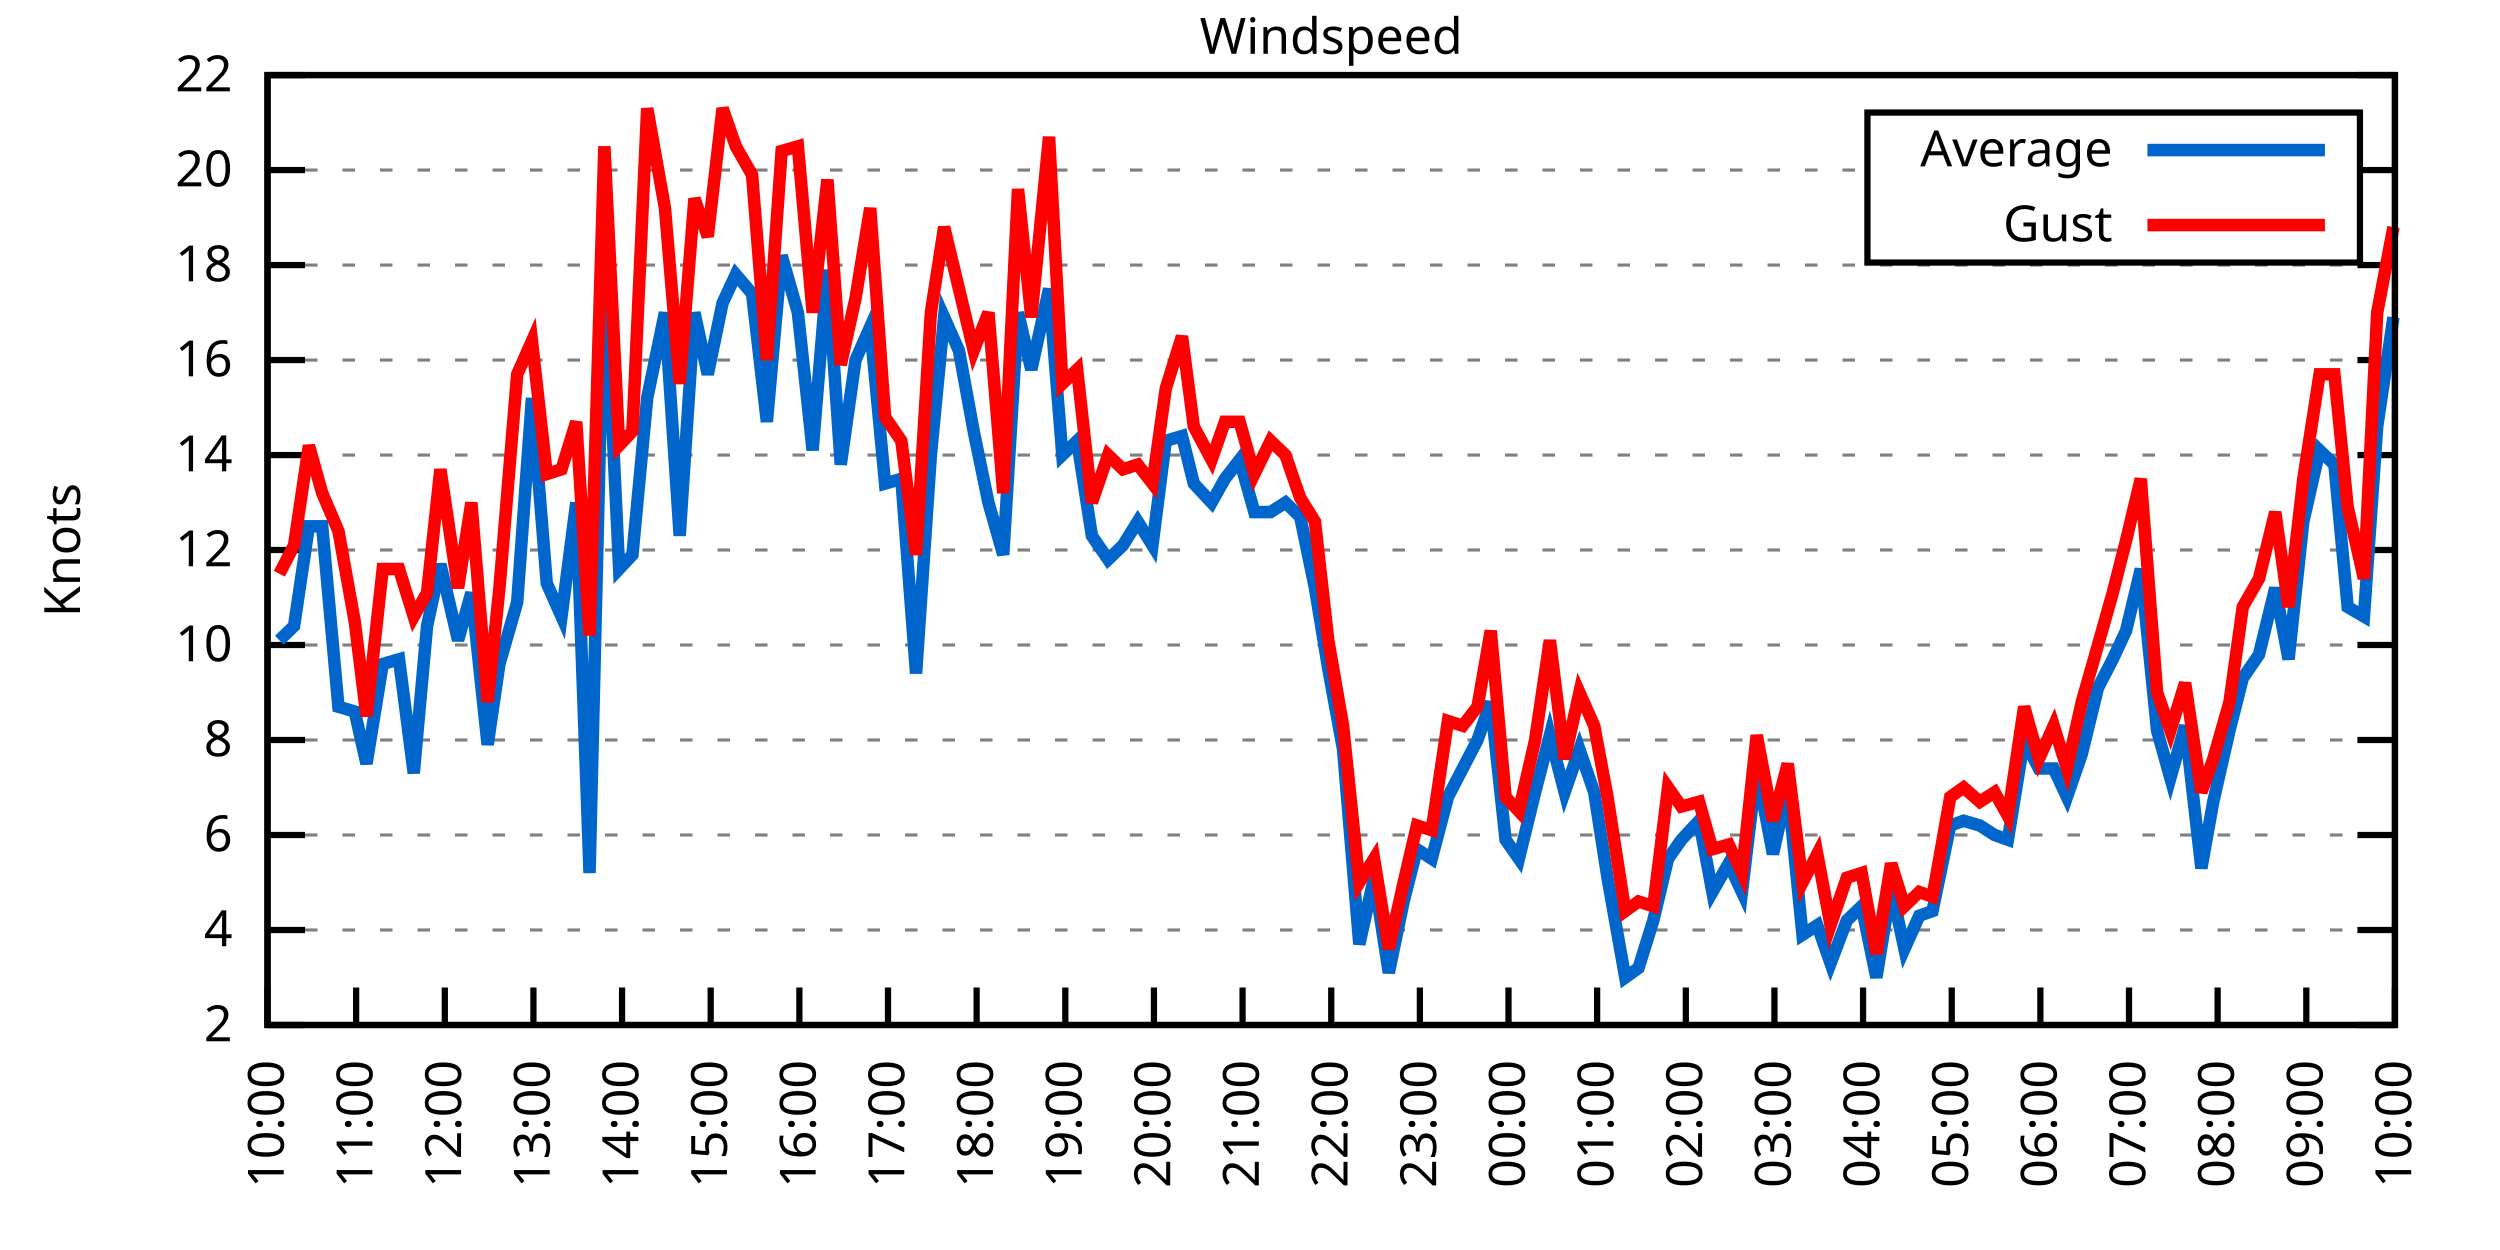
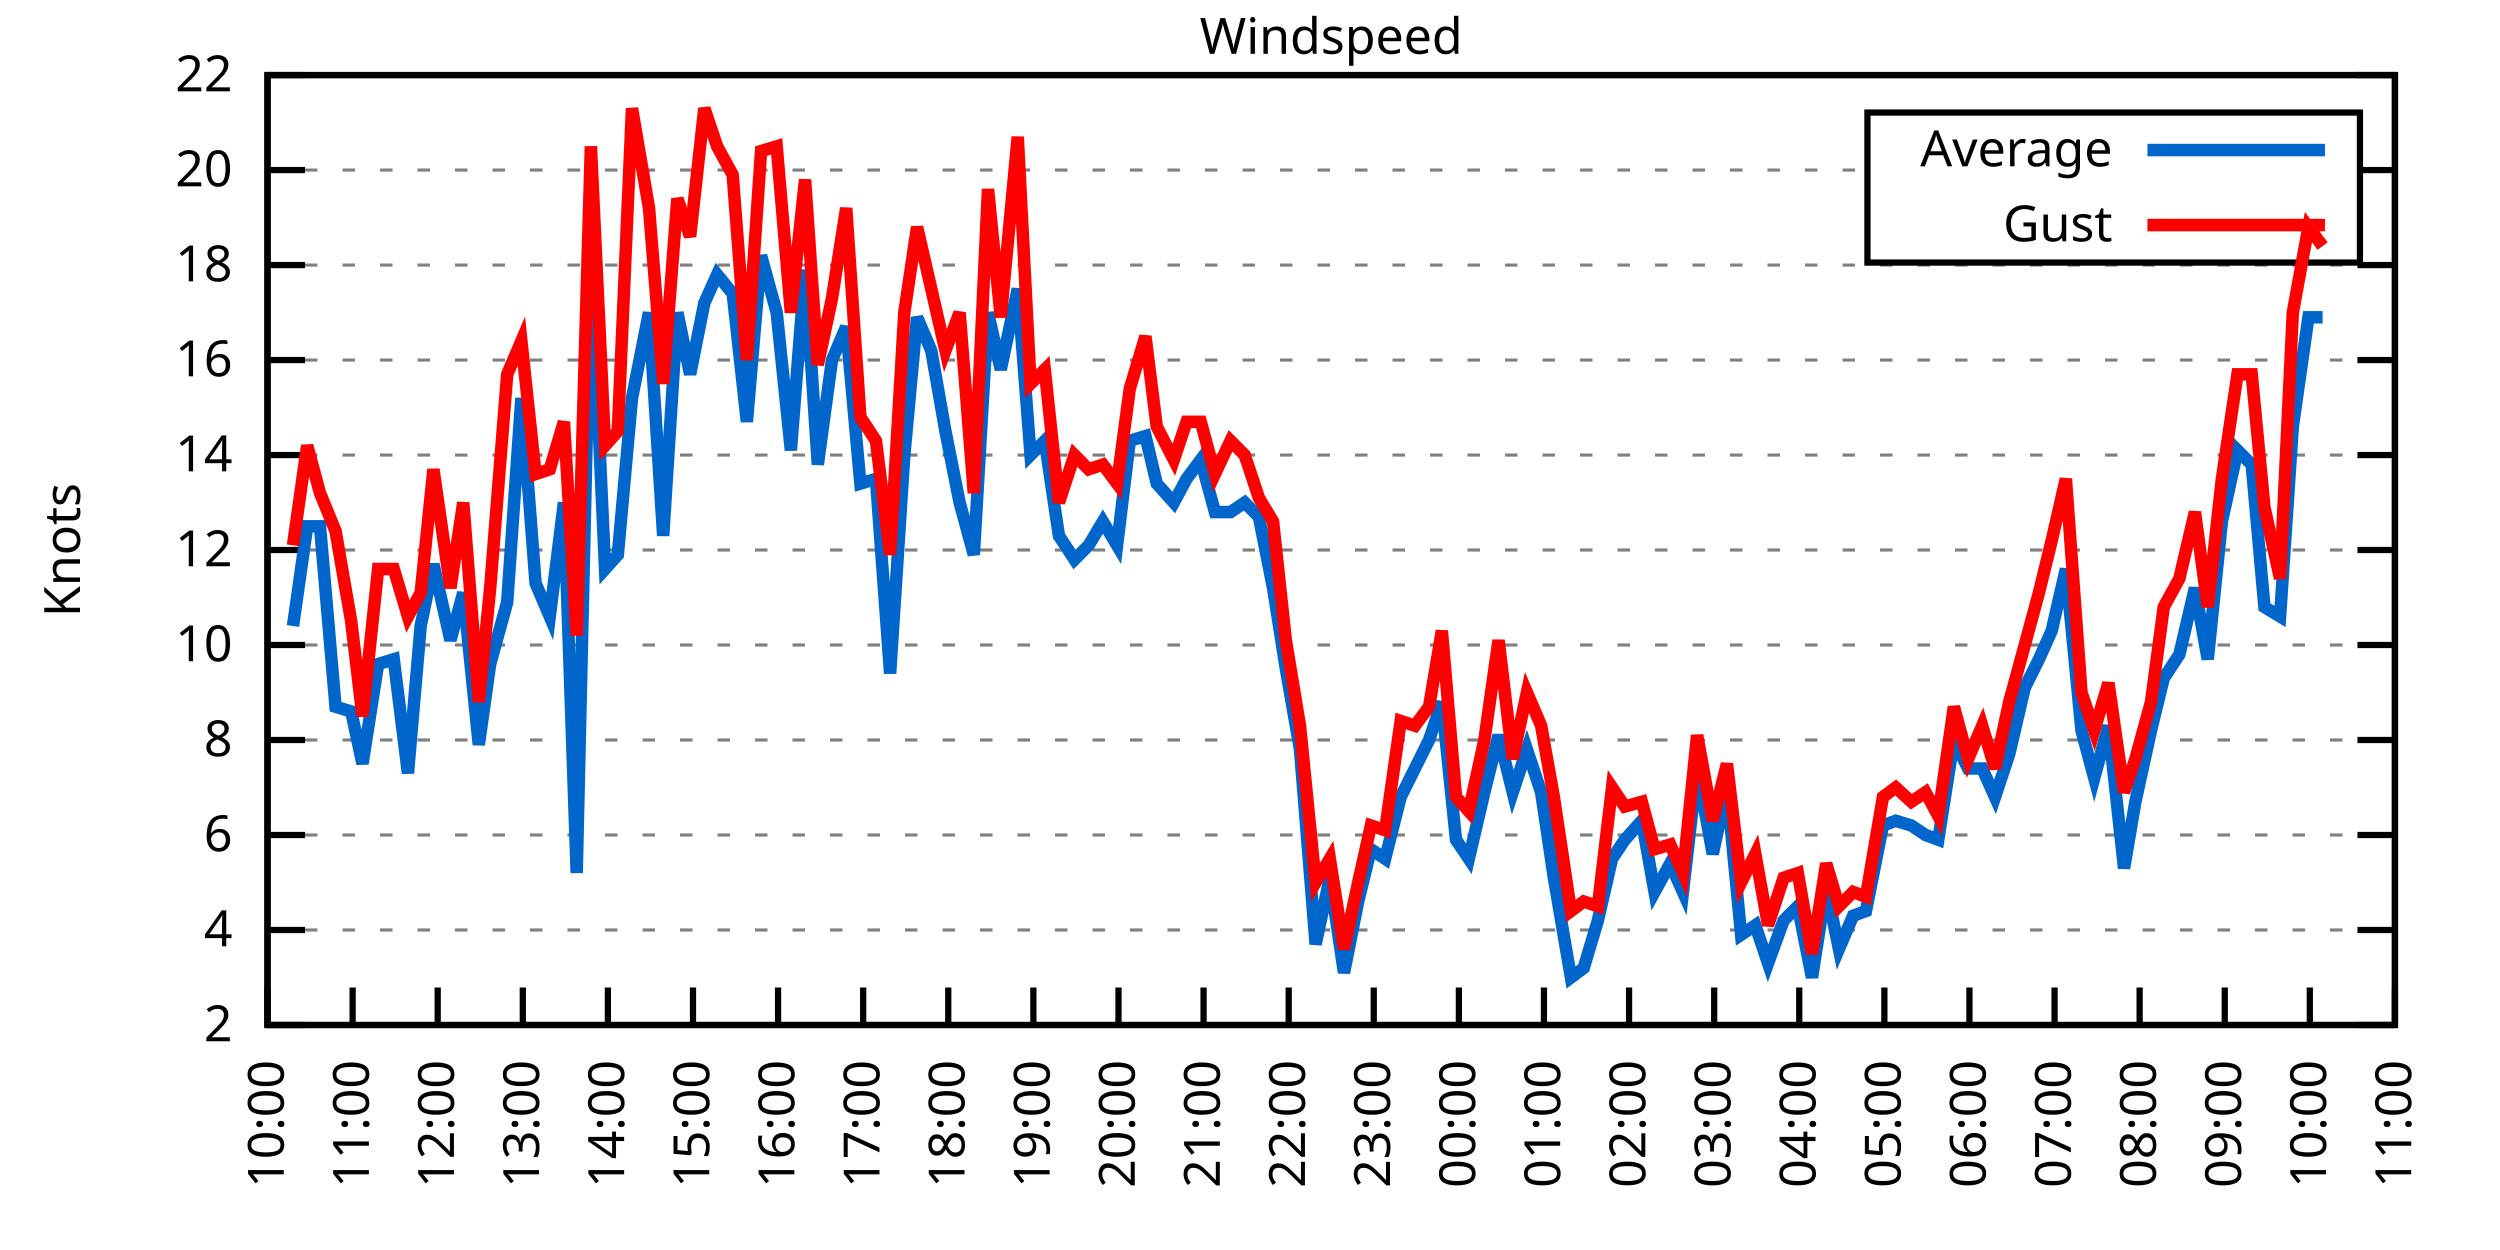
<svg xmlns="http://www.w3.org/2000/svg" xmlns:xlink="http://www.w3.org/1999/xlink" width="400" height="200" viewBox="0 0 400 200">
  <g id="gnuplot_canvas">
    <rect x="0" y="0" width="400" height="200" fill="none" />
    <defs>
      <circle id="gpDot" r="0.5" stroke-width="0.5" stroke="currentColor" />
      <path id="gpPt0" stroke-width="0.333" stroke="currentColor" d="M-1,0 h2 M0,-1 v2" />
      <path id="gpPt1" stroke-width="0.333" stroke="currentColor" d="M-1,-1 L1,1 M1,-1 L-1,1" />
      <path id="gpPt2" stroke-width="0.333" stroke="currentColor" d="M-1,0 L1,0 M0,-1 L0,1 M-1,-1 L1,1 M-1,1 L1,-1" />
      <rect id="gpPt3" stroke-width="0.333" stroke="currentColor" x="-1" y="-1" width="2" height="2" />
      <rect id="gpPt4" stroke-width="0.333" stroke="currentColor" fill="currentColor" x="-1" y="-1" width="2" height="2" />
      <circle id="gpPt5" stroke-width="0.333" stroke="currentColor" cx="0" cy="0" r="1" />
      <use xlink:href="#gpPt5" id="gpPt6" fill="currentColor" stroke="none" />
      <path id="gpPt7" stroke-width="0.333" stroke="currentColor" d="M0,-1.33 L-1.33,0.67 L1.33,0.67 z" />
      <use xlink:href="#gpPt7" id="gpPt8" fill="currentColor" stroke="none" />
      <use xlink:href="#gpPt7" id="gpPt9" stroke="currentColor" transform="rotate(180)" />
      <use xlink:href="#gpPt9" id="gpPt10" fill="currentColor" stroke="none" />
      <use xlink:href="#gpPt3" id="gpPt11" stroke="currentColor" transform="rotate(45)" />
      <use xlink:href="#gpPt11" id="gpPt12" fill="currentColor" stroke="none" />
      <path id="gpPt13" stroke-width="0.333" stroke="currentColor" d="M0,1.330 L1.265,0.411 L0.782,-1.067 L-0.782,-1.076 L-1.265,0.411 z" />
      <use xlink:href="#gpPt13" id="gpPt14" fill="currentColor" stroke="none" />
      <filter id="textbox" filterUnits="objectBoundingBox" x="0" y="0" height="1" width="1">
        <feFlood flood-color="white" flood-opacity="1" result="bgnd" />
        <feComposite in="SourceGraphic" in2="bgnd" operator="atop" />
      </filter>
      <filter id="greybox" filterUnits="objectBoundingBox" x="0" y="0" height="1" width="1">
        <feFlood flood-color="lightgrey" flood-opacity="1" result="grey" />
        <feComposite in="SourceGraphic" in2="grey" operator="atop" />
      </filter>
    </defs>
    <g fill="none" color="white" stroke="currentColor" stroke-width="1.00" stroke-linecap="butt" stroke-linejoin="miter">
</g>
    <g fill="none" color="black" stroke="currentColor" stroke-width="1.00" stroke-linecap="butt" stroke-linejoin="miter">
      <g stroke="none" shape-rendering="crispEdges">
        <polygon fill="rgb(255, 255, 255)" points="42.80,164.00 383.18,164.00 383.18,12.02 42.80,12.02 " />
      </g>
    </g>
    <g fill="none" color="black" stroke="currentColor" stroke-width="1.00" stroke-linecap="butt" stroke-linejoin="miter">
</g>
    <g fill="none" color="black" stroke="black" stroke-width="0.50" stroke-linecap="butt" stroke-linejoin="miter">
</g>
    <g fill="none" color="gray" stroke="currentColor" stroke-width="0.50" stroke-linecap="butt" stroke-linejoin="miter">
      <path stroke="gray" stroke-dasharray="2,4" class="gridline" d="M42.80,164.00 L383.19,164.00  " />
    </g>
    <g fill="none" color="gray" stroke="gray" stroke-width="1.00" stroke-linecap="butt" stroke-linejoin="miter">
</g>
    <g fill="none" color="black" stroke="currentColor" stroke-width="1.00" stroke-linecap="butt" stroke-linejoin="miter">
      <path stroke="black" d="M42.80,164.00 L48.80,164.00 M383.19,164.00 L377.19,164.00  " />
      <g transform="translate(37.20,166.60)" stroke="none" fill="black" font-family="Sans" font-size="8.00" text-anchor="end">
        <text>
          <tspan font-family="Sans"> 2</tspan>
        </text>
      </g>
    </g>
    <g fill="none" color="black" stroke="currentColor" stroke-width="1.00" stroke-linecap="butt" stroke-linejoin="miter">
</g>
    <g fill="none" color="black" stroke="black" stroke-width="0.50" stroke-linecap="butt" stroke-linejoin="miter">
</g>
    <g fill="none" color="gray" stroke="currentColor" stroke-width="0.50" stroke-linecap="butt" stroke-linejoin="miter">
      <path stroke="gray" stroke-dasharray="2,4" class="gridline" d="M42.80,148.80 L383.19,148.80  " />
    </g>
    <g fill="none" color="gray" stroke="gray" stroke-width="1.00" stroke-linecap="butt" stroke-linejoin="miter">
</g>
    <g fill="none" color="black" stroke="currentColor" stroke-width="1.00" stroke-linecap="butt" stroke-linejoin="miter">
      <path stroke="black" d="M42.80,148.80 L48.80,148.80 M383.19,148.80 L377.19,148.80  " />
      <g transform="translate(37.20,151.40)" stroke="none" fill="black" font-family="Sans" font-size="8.00" text-anchor="end">
        <text>
          <tspan font-family="Sans"> 4</tspan>
        </text>
      </g>
    </g>
    <g fill="none" color="black" stroke="currentColor" stroke-width="1.00" stroke-linecap="butt" stroke-linejoin="miter">
</g>
    <g fill="none" color="black" stroke="black" stroke-width="0.50" stroke-linecap="butt" stroke-linejoin="miter">
</g>
    <g fill="none" color="gray" stroke="currentColor" stroke-width="0.50" stroke-linecap="butt" stroke-linejoin="miter">
      <path stroke="gray" stroke-dasharray="2,4" class="gridline" d="M42.80,133.60 L383.19,133.60  " />
    </g>
    <g fill="none" color="gray" stroke="gray" stroke-width="1.00" stroke-linecap="butt" stroke-linejoin="miter">
</g>
    <g fill="none" color="black" stroke="currentColor" stroke-width="1.00" stroke-linecap="butt" stroke-linejoin="miter">
      <path stroke="black" d="M42.80,133.60 L48.80,133.60 M383.19,133.60 L377.19,133.60  " />
      <g transform="translate(37.20,136.20)" stroke="none" fill="black" font-family="Sans" font-size="8.00" text-anchor="end">
        <text>
          <tspan font-family="Sans"> 6</tspan>
        </text>
      </g>
    </g>
    <g fill="none" color="black" stroke="currentColor" stroke-width="1.00" stroke-linecap="butt" stroke-linejoin="miter">
</g>
    <g fill="none" color="black" stroke="black" stroke-width="0.50" stroke-linecap="butt" stroke-linejoin="miter">
</g>
    <g fill="none" color="gray" stroke="currentColor" stroke-width="0.50" stroke-linecap="butt" stroke-linejoin="miter">
      <path stroke="gray" stroke-dasharray="2,4" class="gridline" d="M42.80,118.40 L383.19,118.40  " />
    </g>
    <g fill="none" color="gray" stroke="gray" stroke-width="1.00" stroke-linecap="butt" stroke-linejoin="miter">
</g>
    <g fill="none" color="black" stroke="currentColor" stroke-width="1.00" stroke-linecap="butt" stroke-linejoin="miter">
      <path stroke="black" d="M42.80,118.40 L48.80,118.40 M383.19,118.40 L377.19,118.40  " />
      <g transform="translate(37.20,121.00)" stroke="none" fill="black" font-family="Sans" font-size="8.00" text-anchor="end">
        <text>
          <tspan font-family="Sans"> 8</tspan>
        </text>
      </g>
    </g>
    <g fill="none" color="black" stroke="currentColor" stroke-width="1.00" stroke-linecap="butt" stroke-linejoin="miter">
</g>
    <g fill="none" color="black" stroke="black" stroke-width="0.50" stroke-linecap="butt" stroke-linejoin="miter">
</g>
    <g fill="none" color="gray" stroke="currentColor" stroke-width="0.50" stroke-linecap="butt" stroke-linejoin="miter">
      <path stroke="gray" stroke-dasharray="2,4" class="gridline" d="M42.80,103.20 L383.19,103.20  " />
    </g>
    <g fill="none" color="gray" stroke="gray" stroke-width="1.00" stroke-linecap="butt" stroke-linejoin="miter">
</g>
    <g fill="none" color="black" stroke="currentColor" stroke-width="1.00" stroke-linecap="butt" stroke-linejoin="miter">
      <path stroke="black" d="M42.80,103.20 L48.80,103.20 M383.19,103.20 L377.19,103.20  " />
      <g transform="translate(37.20,105.80)" stroke="none" fill="black" font-family="Sans" font-size="8.00" text-anchor="end">
        <text>
          <tspan font-family="Sans"> 10</tspan>
        </text>
      </g>
    </g>
    <g fill="none" color="black" stroke="currentColor" stroke-width="1.00" stroke-linecap="butt" stroke-linejoin="miter">
</g>
    <g fill="none" color="black" stroke="black" stroke-width="0.50" stroke-linecap="butt" stroke-linejoin="miter">
</g>
    <g fill="none" color="gray" stroke="currentColor" stroke-width="0.50" stroke-linecap="butt" stroke-linejoin="miter">
      <path stroke="gray" stroke-dasharray="2,4" class="gridline" d="M42.80,88.00 L383.19,88.00  " />
    </g>
    <g fill="none" color="gray" stroke="gray" stroke-width="1.00" stroke-linecap="butt" stroke-linejoin="miter">
</g>
    <g fill="none" color="black" stroke="currentColor" stroke-width="1.00" stroke-linecap="butt" stroke-linejoin="miter">
      <path stroke="black" d="M42.80,88.00 L48.80,88.00 M383.19,88.00 L377.19,88.00  " />
      <g transform="translate(37.20,90.60)" stroke="none" fill="black" font-family="Sans" font-size="8.00" text-anchor="end">
        <text>
          <tspan font-family="Sans"> 12</tspan>
        </text>
      </g>
    </g>
    <g fill="none" color="black" stroke="currentColor" stroke-width="1.00" stroke-linecap="butt" stroke-linejoin="miter">
</g>
    <g fill="none" color="black" stroke="black" stroke-width="0.50" stroke-linecap="butt" stroke-linejoin="miter">
</g>
    <g fill="none" color="gray" stroke="currentColor" stroke-width="0.50" stroke-linecap="butt" stroke-linejoin="miter">
      <path stroke="gray" stroke-dasharray="2,4" class="gridline" d="M42.80,72.81 L383.19,72.81  " />
    </g>
    <g fill="none" color="gray" stroke="gray" stroke-width="1.00" stroke-linecap="butt" stroke-linejoin="miter">
</g>
    <g fill="none" color="black" stroke="currentColor" stroke-width="1.00" stroke-linecap="butt" stroke-linejoin="miter">
      <path stroke="black" d="M42.80,72.81 L48.80,72.81 M383.19,72.81 L377.19,72.81  " />
      <g transform="translate(37.20,75.41)" stroke="none" fill="black" font-family="Sans" font-size="8.00" text-anchor="end">
        <text>
          <tspan font-family="Sans"> 14</tspan>
        </text>
      </g>
    </g>
    <g fill="none" color="black" stroke="currentColor" stroke-width="1.00" stroke-linecap="butt" stroke-linejoin="miter">
</g>
    <g fill="none" color="black" stroke="black" stroke-width="0.50" stroke-linecap="butt" stroke-linejoin="miter">
</g>
    <g fill="none" color="gray" stroke="currentColor" stroke-width="0.50" stroke-linecap="butt" stroke-linejoin="miter">
      <path stroke="gray" stroke-dasharray="2,4" class="gridline" d="M42.80,57.61 L383.19,57.61  " />
    </g>
    <g fill="none" color="gray" stroke="gray" stroke-width="1.00" stroke-linecap="butt" stroke-linejoin="miter">
</g>
    <g fill="none" color="black" stroke="currentColor" stroke-width="1.00" stroke-linecap="butt" stroke-linejoin="miter">
      <path stroke="black" d="M42.80,57.61 L48.80,57.61 M383.19,57.61 L377.19,57.61  " />
      <g transform="translate(37.20,60.21)" stroke="none" fill="black" font-family="Sans" font-size="8.00" text-anchor="end">
        <text>
          <tspan font-family="Sans"> 16</tspan>
        </text>
      </g>
    </g>
    <g fill="none" color="black" stroke="currentColor" stroke-width="1.00" stroke-linecap="butt" stroke-linejoin="miter">
</g>
    <g fill="none" color="black" stroke="black" stroke-width="0.50" stroke-linecap="butt" stroke-linejoin="miter">
</g>
    <g fill="none" color="gray" stroke="currentColor" stroke-width="0.50" stroke-linecap="butt" stroke-linejoin="miter">
      <path stroke="gray" stroke-dasharray="2,4" class="gridline" d="M42.80,42.41 L383.19,42.41  " />
    </g>
    <g fill="none" color="gray" stroke="gray" stroke-width="1.00" stroke-linecap="butt" stroke-linejoin="miter">
</g>
    <g fill="none" color="black" stroke="currentColor" stroke-width="1.00" stroke-linecap="butt" stroke-linejoin="miter">
      <path stroke="black" d="M42.80,42.41 L48.80,42.41 M383.19,42.41 L377.19,42.41  " />
      <g transform="translate(37.20,45.01)" stroke="none" fill="black" font-family="Sans" font-size="8.00" text-anchor="end">
        <text>
          <tspan font-family="Sans"> 18</tspan>
        </text>
      </g>
    </g>
    <g fill="none" color="black" stroke="currentColor" stroke-width="1.00" stroke-linecap="butt" stroke-linejoin="miter">
</g>
    <g fill="none" color="black" stroke="black" stroke-width="0.50" stroke-linecap="butt" stroke-linejoin="miter">
</g>
    <g fill="none" color="gray" stroke="currentColor" stroke-width="0.50" stroke-linecap="butt" stroke-linejoin="miter">
      <path stroke="gray" stroke-dasharray="2,4" class="gridline" d="M42.80,27.21 L298.79,27.21 M377.59,27.21 L383.19,27.21  " />
    </g>
    <g fill="none" color="gray" stroke="gray" stroke-width="1.00" stroke-linecap="butt" stroke-linejoin="miter">
</g>
    <g fill="none" color="black" stroke="currentColor" stroke-width="1.00" stroke-linecap="butt" stroke-linejoin="miter">
      <path stroke="black" d="M42.80,27.21 L48.80,27.21 M383.19,27.21 L377.19,27.21  " />
      <g transform="translate(37.20,29.81)" stroke="none" fill="black" font-family="Sans" font-size="8.00" text-anchor="end">
        <text>
          <tspan font-family="Sans"> 20</tspan>
        </text>
      </g>
    </g>
    <g fill="none" color="black" stroke="currentColor" stroke-width="1.00" stroke-linecap="butt" stroke-linejoin="miter">
</g>
    <g fill="none" color="black" stroke="black" stroke-width="0.50" stroke-linecap="butt" stroke-linejoin="miter">
</g>
    <g fill="none" color="gray" stroke="currentColor" stroke-width="0.50" stroke-linecap="butt" stroke-linejoin="miter">
      <path stroke="gray" stroke-dasharray="2,4" class="gridline" d="M42.80,12.01 L383.19,12.01  " />
    </g>
    <g fill="none" color="gray" stroke="gray" stroke-width="1.00" stroke-linecap="butt" stroke-linejoin="miter">
</g>
    <g fill="none" color="black" stroke="currentColor" stroke-width="1.00" stroke-linecap="butt" stroke-linejoin="miter">
      <path stroke="black" d="M42.80,12.01 L48.80,12.01 M383.19,12.01 L377.19,12.01  " />
      <g transform="translate(37.20,14.61)" stroke="none" fill="black" font-family="Sans" font-size="8.00" text-anchor="end">
        <text>
          <tspan font-family="Sans"> 22</tspan>
        </text>
      </g>
    </g>
    <g fill="none" color="black" stroke="currentColor" stroke-width="1.00" stroke-linecap="butt" stroke-linejoin="miter">
      <path stroke="black" d="M42.80,164.00 L42.80,158.00  " />
      <g transform="translate(45.40,169.60) rotate(270.00)" stroke="none" fill="black" font-family="Sans" font-size="8.00" text-anchor="end">
        <text>
          <tspan font-family="Sans">10:00</tspan>
        </text>
      </g>
    </g>
    <g fill="none" color="black" stroke="currentColor" stroke-width="1.00" stroke-linecap="butt" stroke-linejoin="miter">
-       <path stroke="black" d="M56.98,164.00 L56.98,158.00  " />
-       <g transform="translate(59.58,169.60) rotate(270.00)" stroke="none" fill="black" font-family="Sans" font-size="8.00" text-anchor="end">
+       <path stroke="black" d="M56.42,164.00 L56.42,158.00  " />
+       <g transform="translate(59.02,169.60) rotate(270.00)" stroke="none" fill="black" font-family="Sans" font-size="8.00" text-anchor="end">
        <text>
          <tspan font-family="Sans">11:00</tspan>
        </text>
      </g>
    </g>
    <g fill="none" color="black" stroke="currentColor" stroke-width="1.00" stroke-linecap="butt" stroke-linejoin="miter">
-       <path stroke="black" d="M71.17,164.00 L71.17,158.00  " />
-       <g transform="translate(73.77,169.60) rotate(270.00)" stroke="none" fill="black" font-family="Sans" font-size="8.00" text-anchor="end">
+       <path stroke="black" d="M70.03,164.00 L70.03,158.00  " />
+       <g transform="translate(72.63,169.60) rotate(270.00)" stroke="none" fill="black" font-family="Sans" font-size="8.00" text-anchor="end">
        <text>
          <tspan font-family="Sans">12:00</tspan>
        </text>
      </g>
    </g>
    <g fill="none" color="black" stroke="currentColor" stroke-width="1.00" stroke-linecap="butt" stroke-linejoin="miter">
-       <path stroke="black" d="M85.35,164.00 L85.35,158.00  " />
-       <g transform="translate(87.95,169.60) rotate(270.00)" stroke="none" fill="black" font-family="Sans" font-size="8.00" text-anchor="end">
+       <path stroke="black" d="M83.65,164.00 L83.65,158.00  " />
+       <g transform="translate(86.25,169.60) rotate(270.00)" stroke="none" fill="black" font-family="Sans" font-size="8.00" text-anchor="end">
        <text>
          <tspan font-family="Sans">13:00</tspan>
        </text>
      </g>
    </g>
    <g fill="none" color="black" stroke="currentColor" stroke-width="1.00" stroke-linecap="butt" stroke-linejoin="miter">
-       <path stroke="black" d="M99.53,164.00 L99.53,158.00  " />
-       <g transform="translate(102.13,169.60) rotate(270.00)" stroke="none" fill="black" font-family="Sans" font-size="8.00" text-anchor="end">
+       <path stroke="black" d="M97.26,164.00 L97.26,158.00  " />
+       <g transform="translate(99.86,169.60) rotate(270.00)" stroke="none" fill="black" font-family="Sans" font-size="8.00" text-anchor="end">
        <text>
          <tspan font-family="Sans">14:00</tspan>
        </text>
      </g>
    </g>
    <g fill="none" color="black" stroke="currentColor" stroke-width="1.00" stroke-linecap="butt" stroke-linejoin="miter">
-       <path stroke="black" d="M113.71,164.00 L113.71,158.00  " />
-       <g transform="translate(116.31,169.60) rotate(270.00)" stroke="none" fill="black" font-family="Sans" font-size="8.00" text-anchor="end">
+       <path stroke="black" d="M110.88,164.00 L110.88,158.00  " />
+       <g transform="translate(113.48,169.60) rotate(270.00)" stroke="none" fill="black" font-family="Sans" font-size="8.00" text-anchor="end">
        <text>
          <tspan font-family="Sans">15:00</tspan>
        </text>
      </g>
    </g>
    <g fill="none" color="black" stroke="currentColor" stroke-width="1.00" stroke-linecap="butt" stroke-linejoin="miter">
-       <path stroke="black" d="M127.90,164.00 L127.90,158.00  " />
-       <g transform="translate(130.50,169.60) rotate(270.00)" stroke="none" fill="black" font-family="Sans" font-size="8.00" text-anchor="end">
+       <path stroke="black" d="M124.49,164.00 L124.49,158.00  " />
+       <g transform="translate(127.09,169.60) rotate(270.00)" stroke="none" fill="black" font-family="Sans" font-size="8.00" text-anchor="end">
        <text>
          <tspan font-family="Sans">16:00</tspan>
        </text>
      </g>
    </g>
    <g fill="none" color="black" stroke="currentColor" stroke-width="1.00" stroke-linecap="butt" stroke-linejoin="miter">
-       <path stroke="black" d="M142.08,164.00 L142.08,158.00  " />
-       <g transform="translate(144.68,169.60) rotate(270.00)" stroke="none" fill="black" font-family="Sans" font-size="8.00" text-anchor="end">
+       <path stroke="black" d="M138.11,164.00 L138.11,158.00  " />
+       <g transform="translate(140.71,169.60) rotate(270.00)" stroke="none" fill="black" font-family="Sans" font-size="8.00" text-anchor="end">
        <text>
          <tspan font-family="Sans">17:00</tspan>
        </text>
      </g>
    </g>
    <g fill="none" color="black" stroke="currentColor" stroke-width="1.00" stroke-linecap="butt" stroke-linejoin="miter">
-       <path stroke="black" d="M156.26,164.00 L156.26,158.00  " />
-       <g transform="translate(158.86,169.60) rotate(270.00)" stroke="none" fill="black" font-family="Sans" font-size="8.00" text-anchor="end">
+       <path stroke="black" d="M151.72,164.00 L151.72,158.00  " />
+       <g transform="translate(154.32,169.60) rotate(270.00)" stroke="none" fill="black" font-family="Sans" font-size="8.00" text-anchor="end">
        <text>
          <tspan font-family="Sans">18:00</tspan>
        </text>
      </g>
    </g>
    <g fill="none" color="black" stroke="currentColor" stroke-width="1.00" stroke-linecap="butt" stroke-linejoin="miter">
-       <path stroke="black" d="M170.45,164.00 L170.45,158.00  " />
-       <g transform="translate(173.05,169.60) rotate(270.00)" stroke="none" fill="black" font-family="Sans" font-size="8.00" text-anchor="end">
+       <path stroke="black" d="M165.34,164.00 L165.34,158.00  " />
+       <g transform="translate(167.94,169.60) rotate(270.00)" stroke="none" fill="black" font-family="Sans" font-size="8.00" text-anchor="end">
        <text>
          <tspan font-family="Sans">19:00</tspan>
        </text>
      </g>
    </g>
    <g fill="none" color="black" stroke="currentColor" stroke-width="1.00" stroke-linecap="butt" stroke-linejoin="miter">
-       <path stroke="black" d="M184.63,164.00 L184.63,158.00  " />
-       <g transform="translate(187.23,169.60) rotate(270.00)" stroke="none" fill="black" font-family="Sans" font-size="8.00" text-anchor="end">
+       <path stroke="black" d="M178.96,164.00 L178.96,158.00  " />
+       <g transform="translate(181.56,169.60) rotate(270.00)" stroke="none" fill="black" font-family="Sans" font-size="8.00" text-anchor="end">
        <text>
          <tspan font-family="Sans">20:00</tspan>
        </text>
      </g>
    </g>
    <g fill="none" color="black" stroke="currentColor" stroke-width="1.00" stroke-linecap="butt" stroke-linejoin="miter">
-       <path stroke="black" d="M198.81,164.00 L198.81,158.00  " />
-       <g transform="translate(201.41,169.60) rotate(270.00)" stroke="none" fill="black" font-family="Sans" font-size="8.00" text-anchor="end">
+       <path stroke="black" d="M192.57,164.00 L192.57,158.00  " />
+       <g transform="translate(195.17,169.60) rotate(270.00)" stroke="none" fill="black" font-family="Sans" font-size="8.00" text-anchor="end">
        <text>
          <tspan font-family="Sans">21:00</tspan>
        </text>
      </g>
    </g>
    <g fill="none" color="black" stroke="currentColor" stroke-width="1.00" stroke-linecap="butt" stroke-linejoin="miter">
-       <path stroke="black" d="M213.00,164.00 L213.00,158.00  " />
-       <g transform="translate(215.60,169.60) rotate(270.00)" stroke="none" fill="black" font-family="Sans" font-size="8.00" text-anchor="end">
+       <path stroke="black" d="M206.19,164.00 L206.19,158.00  " />
+       <g transform="translate(208.79,169.60) rotate(270.00)" stroke="none" fill="black" font-family="Sans" font-size="8.00" text-anchor="end">
        <text>
          <tspan font-family="Sans">22:00</tspan>
        </text>
      </g>
    </g>
    <g fill="none" color="black" stroke="currentColor" stroke-width="1.00" stroke-linecap="butt" stroke-linejoin="miter">
-       <path stroke="black" d="M227.18,164.00 L227.18,158.00  " />
-       <g transform="translate(229.78,169.60) rotate(270.00)" stroke="none" fill="black" font-family="Sans" font-size="8.00" text-anchor="end">
+       <path stroke="black" d="M219.80,164.00 L219.80,158.00  " />
+       <g transform="translate(222.40,169.60) rotate(270.00)" stroke="none" fill="black" font-family="Sans" font-size="8.00" text-anchor="end">
        <text>
          <tspan font-family="Sans">23:00</tspan>
        </text>
      </g>
    </g>
    <g fill="none" color="black" stroke="currentColor" stroke-width="1.00" stroke-linecap="butt" stroke-linejoin="miter">
-       <path stroke="black" d="M241.36,164.00 L241.36,158.00  " />
-       <g transform="translate(243.96,169.60) rotate(270.00)" stroke="none" fill="black" font-family="Sans" font-size="8.00" text-anchor="end">
+       <path stroke="black" d="M233.42,164.00 L233.42,158.00  " />
+       <g transform="translate(236.02,169.60) rotate(270.00)" stroke="none" fill="black" font-family="Sans" font-size="8.00" text-anchor="end">
        <text>
          <tspan font-family="Sans">00:00</tspan>
        </text>
      </g>
    </g>
    <g fill="none" color="black" stroke="currentColor" stroke-width="1.00" stroke-linecap="butt" stroke-linejoin="miter">
-       <path stroke="black" d="M255.54,164.00 L255.54,158.00  " />
-       <g transform="translate(258.14,169.60) rotate(270.00)" stroke="none" fill="black" font-family="Sans" font-size="8.00" text-anchor="end">
+       <path stroke="black" d="M247.03,164.00 L247.03,158.00  " />
+       <g transform="translate(249.63,169.60) rotate(270.00)" stroke="none" fill="black" font-family="Sans" font-size="8.00" text-anchor="end">
        <text>
          <tspan font-family="Sans">01:00</tspan>
        </text>
      </g>
    </g>
    <g fill="none" color="black" stroke="currentColor" stroke-width="1.00" stroke-linecap="butt" stroke-linejoin="miter">
-       <path stroke="black" d="M269.73,164.00 L269.73,158.00  " />
-       <g transform="translate(272.33,169.60) rotate(270.00)" stroke="none" fill="black" font-family="Sans" font-size="8.00" text-anchor="end">
+       <path stroke="black" d="M260.65,164.00 L260.65,158.00  " />
+       <g transform="translate(263.25,169.60) rotate(270.00)" stroke="none" fill="black" font-family="Sans" font-size="8.00" text-anchor="end">
        <text>
          <tspan font-family="Sans">02:00</tspan>
        </text>
      </g>
    </g>
    <g fill="none" color="black" stroke="currentColor" stroke-width="1.00" stroke-linecap="butt" stroke-linejoin="miter">
-       <path stroke="black" d="M283.91,164.00 L283.91,158.00  " />
-       <g transform="translate(286.51,169.60) rotate(270.00)" stroke="none" fill="black" font-family="Sans" font-size="8.00" text-anchor="end">
+       <path stroke="black" d="M274.27,164.00 L274.27,158.00  " />
+       <g transform="translate(276.87,169.60) rotate(270.00)" stroke="none" fill="black" font-family="Sans" font-size="8.00" text-anchor="end">
        <text>
          <tspan font-family="Sans">03:00</tspan>
        </text>
      </g>
    </g>
    <g fill="none" color="black" stroke="currentColor" stroke-width="1.00" stroke-linecap="butt" stroke-linejoin="miter">
-       <path stroke="black" d="M298.09,164.00 L298.09,158.00  " />
-       <g transform="translate(300.69,169.60) rotate(270.00)" stroke="none" fill="black" font-family="Sans" font-size="8.00" text-anchor="end">
+       <path stroke="black" d="M287.88,164.00 L287.88,158.00  " />
+       <g transform="translate(290.48,169.60) rotate(270.00)" stroke="none" fill="black" font-family="Sans" font-size="8.00" text-anchor="end">
        <text>
          <tspan font-family="Sans">04:00</tspan>
        </text>
      </g>
    </g>
    <g fill="none" color="black" stroke="currentColor" stroke-width="1.00" stroke-linecap="butt" stroke-linejoin="miter">
-       <path stroke="black" d="M312.28,164.00 L312.28,158.00  " />
-       <g transform="translate(314.88,169.60) rotate(270.00)" stroke="none" fill="black" font-family="Sans" font-size="8.00" text-anchor="end">
+       <path stroke="black" d="M301.50,164.00 L301.50,158.00  " />
+       <g transform="translate(304.10,169.60) rotate(270.00)" stroke="none" fill="black" font-family="Sans" font-size="8.00" text-anchor="end">
        <text>
          <tspan font-family="Sans">05:00</tspan>
        </text>
      </g>
    </g>
    <g fill="none" color="black" stroke="currentColor" stroke-width="1.00" stroke-linecap="butt" stroke-linejoin="miter">
-       <path stroke="black" d="M326.46,164.00 L326.46,158.00  " />
-       <g transform="translate(329.06,169.60) rotate(270.00)" stroke="none" fill="black" font-family="Sans" font-size="8.00" text-anchor="end">
+       <path stroke="black" d="M315.11,164.00 L315.11,158.00  " />
+       <g transform="translate(317.71,169.60) rotate(270.00)" stroke="none" fill="black" font-family="Sans" font-size="8.00" text-anchor="end">
        <text>
          <tspan font-family="Sans">06:00</tspan>
        </text>
      </g>
    </g>
    <g fill="none" color="black" stroke="currentColor" stroke-width="1.00" stroke-linecap="butt" stroke-linejoin="miter">
-       <path stroke="black" d="M340.64,164.00 L340.64,158.00  " />
-       <g transform="translate(343.24,169.60) rotate(270.00)" stroke="none" fill="black" font-family="Sans" font-size="8.00" text-anchor="end">
+       <path stroke="black" d="M328.73,164.00 L328.73,158.00  " />
+       <g transform="translate(331.33,169.60) rotate(270.00)" stroke="none" fill="black" font-family="Sans" font-size="8.00" text-anchor="end">
        <text>
          <tspan font-family="Sans">07:00</tspan>
        </text>
      </g>
    </g>
    <g fill="none" color="black" stroke="currentColor" stroke-width="1.00" stroke-linecap="butt" stroke-linejoin="miter">
-       <path stroke="black" d="M354.82,164.00 L354.82,158.00  " />
-       <g transform="translate(357.42,169.60) rotate(270.00)" stroke="none" fill="black" font-family="Sans" font-size="8.00" text-anchor="end">
+       <path stroke="black" d="M342.34,164.00 L342.34,158.00  " />
+       <g transform="translate(344.94,169.60) rotate(270.00)" stroke="none" fill="black" font-family="Sans" font-size="8.00" text-anchor="end">
        <text>
          <tspan font-family="Sans">08:00</tspan>
        </text>
      </g>
    </g>
    <g fill="none" color="black" stroke="currentColor" stroke-width="1.00" stroke-linecap="butt" stroke-linejoin="miter">
-       <path stroke="black" d="M369.01,164.00 L369.01,158.00  " />
-       <g transform="translate(371.61,169.60) rotate(270.00)" stroke="none" fill="black" font-family="Sans" font-size="8.00" text-anchor="end">
+       <path stroke="black" d="M355.96,164.00 L355.96,158.00  " />
+       <g transform="translate(358.56,169.60) rotate(270.00)" stroke="none" fill="black" font-family="Sans" font-size="8.00" text-anchor="end">
        <text>
          <tspan font-family="Sans">09:00</tspan>
+         </text>
+       </g>
+     </g>
+     <g fill="none" color="black" stroke="currentColor" stroke-width="1.00" stroke-linecap="butt" stroke-linejoin="miter">
+       <path stroke="black" d="M369.57,164.00 L369.57,158.00  " />
+       <g transform="translate(372.17,169.60) rotate(270.00)" stroke="none" fill="black" font-family="Sans" font-size="8.00" text-anchor="end">
+         <text>
+           <tspan font-family="Sans">10:00</tspan>
        </text>
      </g>
    </g>
    <g fill="none" color="black" stroke="currentColor" stroke-width="1.00" stroke-linecap="butt" stroke-linejoin="miter">
      <path stroke="black" d="M383.19,164.00 L383.19,158.00  " />
      <g transform="translate(385.79,169.60) rotate(270.00)" stroke="none" fill="black" font-family="Sans" font-size="8.00" text-anchor="end">
        <text>
-           <tspan font-family="Sans">10:00</tspan>
+           <tspan font-family="Sans">11:00</tspan>
        </text>
      </g>
    </g>
    <g fill="none" color="black" stroke="currentColor" stroke-width="1.00" stroke-linecap="butt" stroke-linejoin="miter">
</g>
    <g fill="none" color="black" stroke="currentColor" stroke-width="1.00" stroke-linecap="butt" stroke-linejoin="miter">
      <path stroke="black" d="M42.80,12.01 L42.80,164.00 L383.19,164.00 L383.19,12.01 L42.80,12.01 Z  " />
    </g>
    <g fill="none" color="black" stroke="currentColor" stroke-width="1.00" stroke-linecap="butt" stroke-linejoin="miter">
</g>
    <g fill="none" color="black" stroke="currentColor" stroke-width="1.00" stroke-linecap="butt" stroke-linejoin="miter">
      <path stroke="black" d="M298.79,42.01 L298.79,18.01 L377.59,18.01 L377.59,42.01 L298.79,42.01 Z  " />
    </g>
    <g id="Windspeed_plot_1">
      <g fill="none" color="white" stroke="black" stroke-width="2.00" stroke-linecap="butt" stroke-linejoin="miter">
</g>
      <g fill="none" color="black" stroke="currentColor" stroke-width="2.00" stroke-linecap="butt" stroke-linejoin="miter">
        <g transform="translate(337.99,26.61)" stroke="none" fill="black" font-family="Sans" font-size="8.00" text-anchor="end">
          <text>
            <tspan font-family="Sans">Average</tspan>
          </text>
        </g>
      </g>
      <g fill="none" color="black" stroke="currentColor" stroke-width="2.00" stroke-linecap="butt" stroke-linejoin="miter">
-         <path stroke="rgb(  0, 102, 204)" d="M343.59,24.01 L371.99,24.01 M44.69,102.44 L47.05,100.16 L49.42,84.21 L51.55,84.21 L54.15,113.08 L56.75,113.84   L58.64,122.20 L61.24,106.24 L63.84,105.48 L66.20,123.72 L68.33,100.16 L70.46,90.28 L73.29,102.44 L75.42,94.84   L78.02,119.16 L79.91,106.24 L82.75,96.36 L85.11,63.69 L87.48,93.32 L89.84,98.64 L92.20,80.41 L94.33,139.68   L96.70,40.89 L99.06,91.04 L101.19,88.76 L103.55,63.69 L106.39,50.01 L108.75,85.73 L111.11,50.01 L113.24,59.89   L115.61,48.49 L117.73,43.93 L120.33,46.97 L122.70,67.49 L125.06,40.89 L127.66,50.01 L130.02,72.05 L132.39,43.17   L134.52,74.33 L136.88,57.61 L139.24,52.29 L141.61,77.37 L144.21,76.61 L146.57,107.76 L148.94,72.81 L151.06,50.77   L153.43,56.09 L155.79,69.01 L158.15,80.41 L160.52,88.76 L162.88,50.01 L165.01,59.13 L167.85,46.21 L169.97,72.81   L172.34,70.53 L174.70,85.73 L177.30,89.52 L179.67,87.25 L182.03,83.45 L184.39,87.25 L186.52,70.53 L189.12,69.77   L191.01,77.37 L193.85,80.41 L195.98,76.61 L198.34,73.57 L200.70,81.93 L203.30,81.93 L205.67,80.41 L208.03,82.69   L210.39,94.08 L212.52,107.00 L214.89,119.92 L217.49,151.08 L219.85,140.44 L222.21,155.64 L224.58,144.24 L226.71,135.88   L229.07,137.40 L231.67,127.52 L234.03,122.96 L236.40,118.40 L238.52,112.32 L240.89,134.36 L243.02,137.40 L245.62,126.76   L247.98,117.64 L250.34,126.76 L252.71,119.92 L255.07,126.76 L257.20,140.44 L260.04,156.40 L262.16,154.88 L264.53,147.28   L266.89,137.40 L269.02,134.36 L271.85,131.32 L273.98,142.72 L276.58,138.16 L278.71,142.72 L281.07,122.96 L283.67,136.64   L286.04,126.00 L288.40,149.56 L290.76,148.04 L292.89,154.12 L295.49,147.28 L297.86,145.00 L300.22,156.40 L302.58,141.96   L304.71,151.84 L307.08,146.52 L309.20,145.76 L312.04,132.08 L314.17,131.32 L316.77,132.08 L319.13,133.60 L321.26,134.36   L323.86,118.40 L326.22,122.96 L328.59,122.96 L330.71,127.52 L333.08,120.68 L335.68,110.04 L338.04,105.48 L340.17,100.92   L342.53,91.04 L345.13,116.88 L347.26,124.48 L349.62,116.12 L352.22,138.92 L354.12,128.28 L356.72,116.88 L358.84,108.52   L361.44,104.72 L364.04,94.08 L366.17,105.48 L368.53,83.45 L371.13,72.05 L373.50,74.33 L375.63,97.12 L378.23,98.64   L380.35,68.25 L382.95,50.77  " />
+         <path stroke="rgb(  0, 102, 204)" d="M343.59,24.01 L371.99,24.01 M46.88,100.16 L49.15,84.21 L51.20,84.21 L53.69,113.08 L56.19,113.84 L58.00,122.20   L60.50,106.24 L63.00,105.48 L65.27,123.72 L67.31,100.16 L69.35,90.28 L72.07,102.44 L74.12,94.84 L76.61,119.16   L78.43,106.24 L81.15,96.36 L83.42,63.69 L85.69,93.32 L87.96,98.64 L90.23,80.41 L92.27,139.68 L94.54,40.89   L96.81,91.04 L98.85,88.76 L101.12,63.69 L103.84,50.01 L106.11,85.73 L108.38,50.01 L110.42,59.89 L112.69,48.49   L114.74,43.93 L117.23,46.97 L119.50,67.49 L121.77,40.89 L124.27,50.01 L126.54,72.05 L128.81,43.17 L130.85,74.33   L133.12,57.61 L135.39,52.29 L137.66,77.37 L140.15,76.61 L142.42,107.76 L144.69,72.81 L146.73,50.77 L149.00,56.09   L151.27,69.01 L153.54,80.41 L155.81,88.76 L158.08,50.01 L160.12,59.13 L162.84,46.21 L164.89,72.81 L167.16,70.53   L169.43,85.73 L171.92,89.52 L174.19,87.25 L176.46,83.45 L178.73,87.25 L180.77,70.53 L183.27,69.77 L185.08,77.37   L187.81,80.41 L189.85,76.61 L192.12,73.57 L194.39,81.93 L196.88,81.93 L199.15,80.41 L201.42,82.69 L203.69,94.08   L205.73,107.00 L208.00,119.92 L210.50,151.08 L212.77,140.44 L215.04,155.64 L217.31,144.24 L219.35,135.88 L221.62,137.40   L224.11,127.52 L226.38,122.96 L228.65,118.40 L230.70,112.32 L232.96,134.36 L235.01,137.40 L237.50,126.76 L239.77,117.64   L242.04,126.76 L244.31,119.92 L246.58,126.76 L248.62,140.44 L251.35,156.40 L253.39,154.88 L255.66,147.28 L257.93,137.40   L259.97,134.36 L262.69,131.32 L264.73,142.72 L267.23,138.16 L269.27,142.72 L271.54,122.96 L274.04,136.64 L276.31,126.00   L278.58,149.56 L280.85,148.04 L282.89,154.12 L285.38,147.28 L287.65,145.00 L289.92,156.40 L292.19,141.96 L294.23,151.84   L296.50,146.52 L298.55,145.76 L301.27,132.08 L303.31,131.32 L305.81,132.08 L308.08,133.60 L310.12,134.36 L312.62,118.40   L314.89,122.96 L317.15,122.96 L319.20,127.52 L321.47,120.68 L323.96,110.04 L326.23,105.48 L328.27,100.92 L330.54,91.04   L333.04,116.88 L335.08,124.48 L337.35,116.12 L339.85,138.92 L341.66,128.28 L344.16,116.88 L346.20,108.52 L348.70,104.72   L351.19,94.08 L353.24,105.48 L355.50,83.45 L358.00,72.05 L360.27,74.33 L362.31,97.12 L364.81,98.64 L366.85,68.25   L369.35,50.77 L371.62,50.77  " />
      </g>
    </g>
    <g id="Windspeed_plot_2">
      <g fill="none" color="black" stroke="currentColor" stroke-width="2.00" stroke-linecap="butt" stroke-linejoin="miter">
        <g transform="translate(337.99,38.61)" stroke="none" fill="black" font-family="Sans" font-size="8.00" text-anchor="end">
          <text>
            <tspan font-family="Sans">Gust</tspan>
          </text>
        </g>
      </g>
      <g fill="none" color="black" stroke="currentColor" stroke-width="2.00" stroke-linecap="butt" stroke-linejoin="miter">
-         <path stroke="rgb(255,   0,   0)" d="M343.59,36.01 L371.99,36.01 M44.69,91.80 L47.05,87.25 L49.42,71.29 L51.55,78.89 L54.15,84.97 L56.75,99.40   L58.64,114.60 L61.24,91.04 L63.84,91.04 L66.20,98.64 L68.33,94.84 L70.46,75.09 L73.29,94.08 L75.42,80.41   L78.02,112.32 L79.91,94.08 L82.75,59.89 L85.11,54.57 L87.48,75.85 L89.84,75.09 L92.20,67.49 L94.33,101.68   L96.70,23.41 L99.06,71.29 L101.19,69.01 L103.55,17.33 L106.39,33.29 L108.75,61.41 L111.11,31.77 L113.24,37.85   L115.61,17.33 L117.73,23.41 L120.33,27.97 L122.70,57.61 L125.06,24.17 L127.66,23.41 L130.02,50.01 L132.39,28.73   L134.52,58.37 L136.88,47.73 L139.24,33.29 L141.61,66.73 L144.21,70.53 L146.57,88.76 L148.94,50.01 L151.06,36.33   L153.43,46.21 L155.79,56.09 L158.15,50.01 L160.52,78.89 L162.88,30.25 L165.01,50.77 L167.85,21.89 L169.97,61.41   L172.34,59.13 L174.70,80.41 L177.30,72.81 L179.67,75.09 L182.03,74.33 L184.39,77.37 L186.52,62.17 L189.12,53.81   L191.01,68.25 L193.85,73.57 L195.98,67.49 L198.34,67.49 L200.70,75.85 L203.30,70.53 L205.67,72.81 L208.03,79.65   L210.39,83.45 L212.52,102.44 L214.89,116.12 L217.49,141.20 L219.85,137.40 L222.21,151.84 L224.58,141.20 L226.71,132.08   L229.07,132.84 L231.67,115.36 L234.03,116.12 L236.40,113.08 L238.52,100.92 L240.89,127.52 L243.02,129.80 L245.62,118.40   L247.98,102.44 L250.34,121.44 L252.71,110.80 L255.07,116.12 L257.20,127.52 L260.04,145.76 L262.16,144.24 L264.53,145.00   L266.89,126.00 L269.02,129.04 L271.85,128.28 L273.98,135.88 L276.58,135.12 L278.71,139.68 L281.07,117.64 L283.67,131.32   L286.04,122.20 L288.40,141.20 L290.76,136.64 L292.89,148.04 L295.49,140.44 L297.86,139.68 L300.22,152.60 L302.58,138.16   L304.71,145.00 L307.08,142.72 L309.20,143.48 L312.04,127.52 L314.17,126.00 L316.77,128.28 L319.13,126.76 L321.26,130.56   L323.86,113.08 L326.22,121.44 L328.59,116.12 L330.71,122.96 L333.08,112.32 L335.68,103.20 L338.04,94.84 L340.17,86.49   L342.53,76.61 L345.13,110.80 L347.26,116.88 L349.62,109.28 L352.22,126.76 L354.12,121.44 L356.72,112.32 L358.84,97.12   L361.44,92.56 L364.04,81.93 L366.17,97.12 L368.53,76.61 L371.13,59.89 L373.50,59.89 L375.63,81.17 L378.23,92.56   L380.35,50.01 L382.95,36.33  " />
+         <path stroke="rgb(255,   0,   0)" d="M343.59,36.01 L371.99,36.01 M46.88,87.25 L49.15,71.29 L51.20,78.89 L53.69,84.97 L56.19,99.40 L58.00,114.60   L60.50,91.04 L63.00,91.04 L65.27,98.64 L67.31,94.84 L69.35,75.09 L72.07,94.08 L74.12,80.41 L76.61,112.32   L78.43,94.08 L81.15,59.89 L83.42,54.57 L85.69,75.85 L87.96,75.09 L90.23,67.49 L92.27,101.68 L94.54,23.41   L96.81,71.29 L98.85,69.01 L101.12,17.33 L103.84,33.29 L106.11,61.41 L108.38,31.77 L110.42,37.85 L112.69,17.33   L114.74,23.41 L117.23,27.97 L119.50,57.61 L121.77,24.17 L124.27,23.41 L126.54,50.01 L128.81,28.73 L130.85,58.37   L133.12,47.73 L135.39,33.29 L137.66,66.73 L140.15,70.53 L142.42,88.76 L144.69,50.01 L146.73,36.33 L149.00,46.21   L151.27,56.09 L153.54,50.01 L155.81,78.89 L158.08,30.25 L160.12,50.77 L162.84,21.89 L164.89,61.41 L167.16,59.13   L169.43,80.41 L171.92,72.81 L174.19,75.09 L176.46,74.33 L178.73,77.37 L180.77,62.17 L183.27,53.81 L185.08,68.25   L187.81,73.57 L189.85,67.49 L192.12,67.49 L194.39,75.85 L196.88,70.53 L199.15,72.81 L201.42,79.65 L203.69,83.45   L205.73,102.44 L208.00,116.12 L210.50,141.20 L212.77,137.40 L215.04,151.84 L217.31,141.20 L219.35,132.08 L221.62,132.84   L224.11,115.36 L226.38,116.12 L228.65,113.08 L230.70,100.92 L232.96,127.52 L235.01,129.80 L237.50,118.40 L239.77,102.44   L242.04,121.44 L244.31,110.80 L246.58,116.12 L248.62,127.52 L251.35,145.76 L253.39,144.24 L255.66,145.00 L257.93,126.00   L259.97,129.04 L262.69,128.28 L264.73,135.88 L267.23,135.12 L269.27,139.68 L271.54,117.64 L274.04,131.32 L276.31,122.20   L278.58,141.20 L280.85,136.64 L282.89,148.04 L285.38,140.44 L287.65,139.68 L289.92,152.60 L292.19,138.16 L294.23,145.00   L296.50,142.72 L298.55,143.48 L301.27,127.52 L303.31,126.00 L305.81,128.28 L308.08,126.76 L310.12,130.56 L312.62,113.08   L314.89,121.44 L317.15,116.12 L319.20,122.96 L321.47,112.32 L323.96,103.20 L326.23,94.84 L328.27,86.49 L330.54,76.61   L333.04,110.80 L335.08,116.88 L337.35,109.28 L339.85,126.76 L341.66,121.44 L344.16,112.32 L346.20,97.12 L348.70,92.56   L351.19,81.93 L353.24,97.12 L355.50,76.61 L358.00,59.89 L360.27,59.89 L362.31,81.17 L364.81,92.56 L366.85,50.01   L369.35,36.33 L371.62,39.37  " />
      </g>
    </g>
    <g fill="none" color="black" stroke="currentColor" stroke-width="2.00" stroke-linecap="butt" stroke-linejoin="miter">
</g>
    <g fill="none" color="black" stroke="black" stroke-width="1.00" stroke-linecap="butt" stroke-linejoin="miter">
</g>
    <g fill="none" color="black" stroke="currentColor" stroke-width="1.00" stroke-linecap="butt" stroke-linejoin="miter">
      <path stroke="black" d="M42.80,12.01 L42.80,164.00 L383.19,164.00 L383.19,12.01 L42.80,12.01 Z  " />
      <g transform="translate(12.80,88.01) rotate(270.00)" stroke="none" fill="black" font-family="Sans" font-size="8.00" text-anchor="middle">
        <text>
          <tspan font-family="Sans">Knots</tspan>
        </text>
      </g>
    </g>
    <g fill="none" color="black" stroke="currentColor" stroke-width="1.00" stroke-linecap="butt" stroke-linejoin="miter">
</g>
    <g fill="none" color="black" stroke="currentColor" stroke-width="1.00" stroke-linecap="butt" stroke-linejoin="miter">
      <g transform="translate(212.99,8.61)" stroke="none" fill="black" font-family="Sans" font-size="8.00" text-anchor="middle">
        <text>
          <tspan font-family="Sans">Windspeed</tspan>
        </text>
      </g>
    </g>
    <g fill="none" color="black" stroke="currentColor" stroke-width="1.00" stroke-linecap="butt" stroke-linejoin="miter">
</g>
  </g>
</svg>
